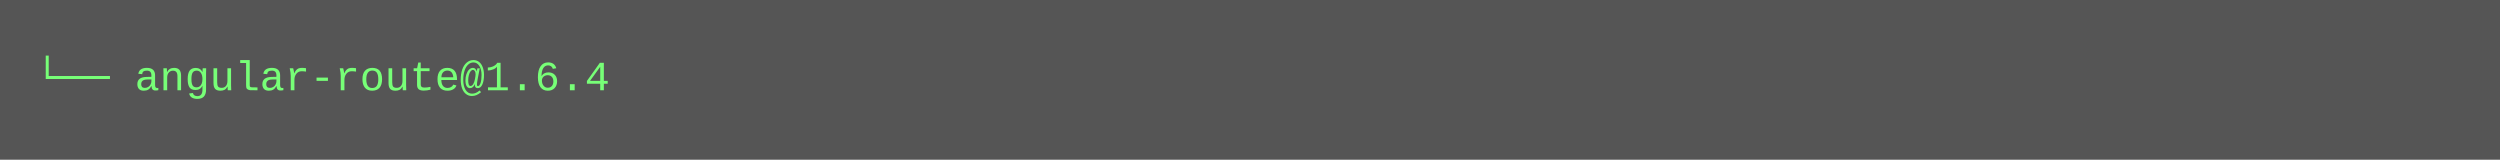
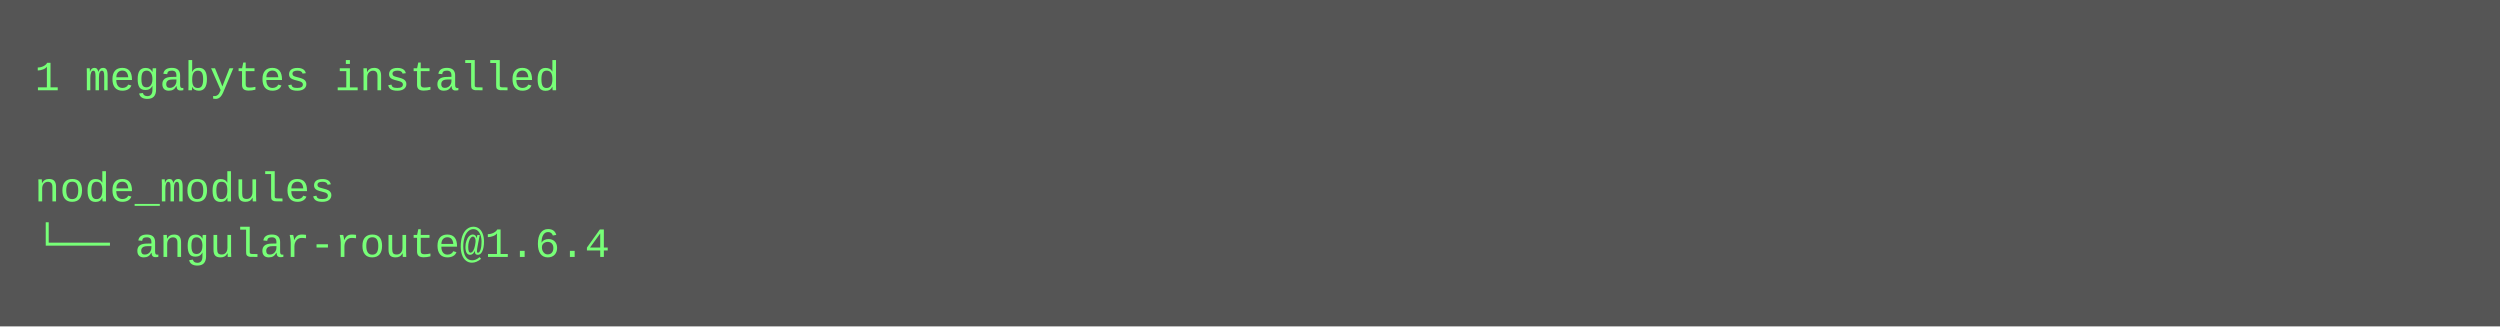
- <svg xmlns="http://www.w3.org/2000/svg" height="46" width="720">
-   <rect height="46" fill="#555" width="720" />
+ <svg xmlns="http://www.w3.org/2000/svg" height="94" width="720">
+   <rect height="94" fill="#555" width="720" />
  <text fill="#7f7" font-family="Courier New" font-size="12" xml:space="preserve">
-     <tspan x="10" y="26">└── angular-route@1.6.4</tspan>
+     <tspan x="10" y="26">1 megabytes installed</tspan>
+     <tspan x="10" y="42" />
+     <tspan x="10" y="58">node_modules</tspan>
+     <tspan x="10" y="74">└── angular-route@1.6.4</tspan>
  </text>
</svg>
